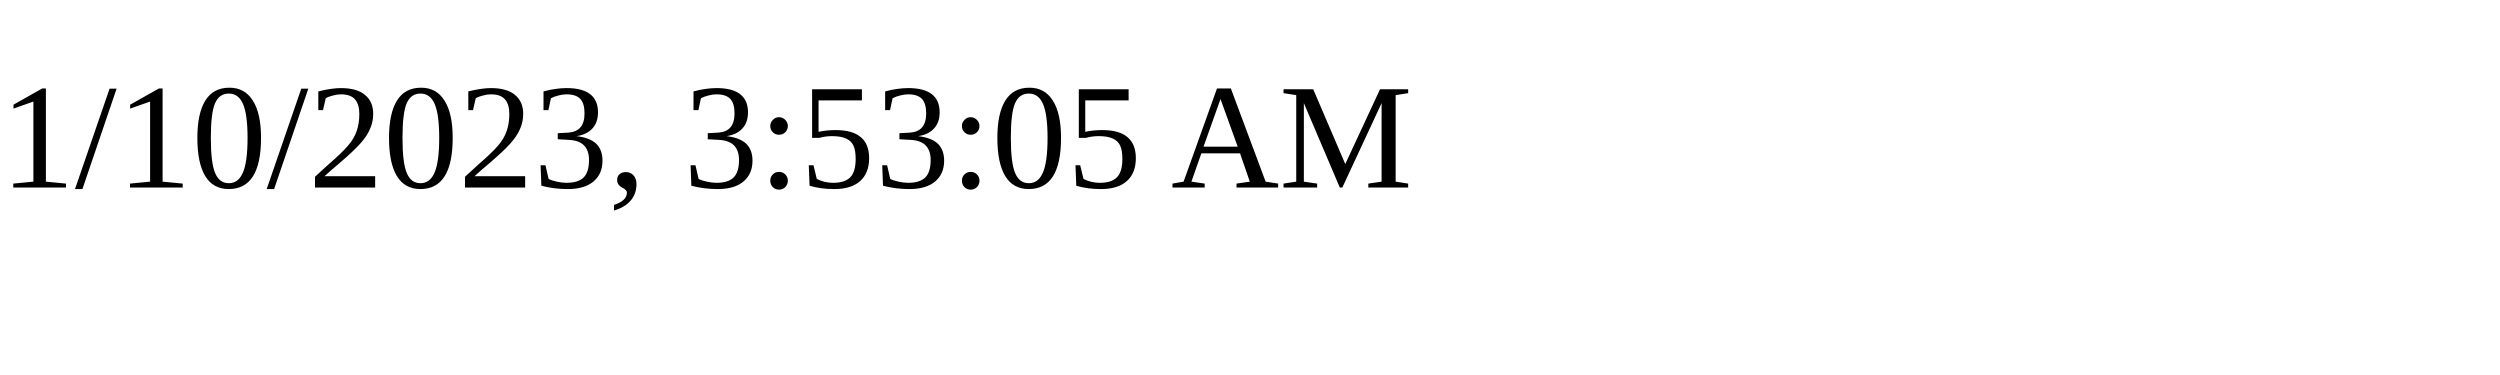
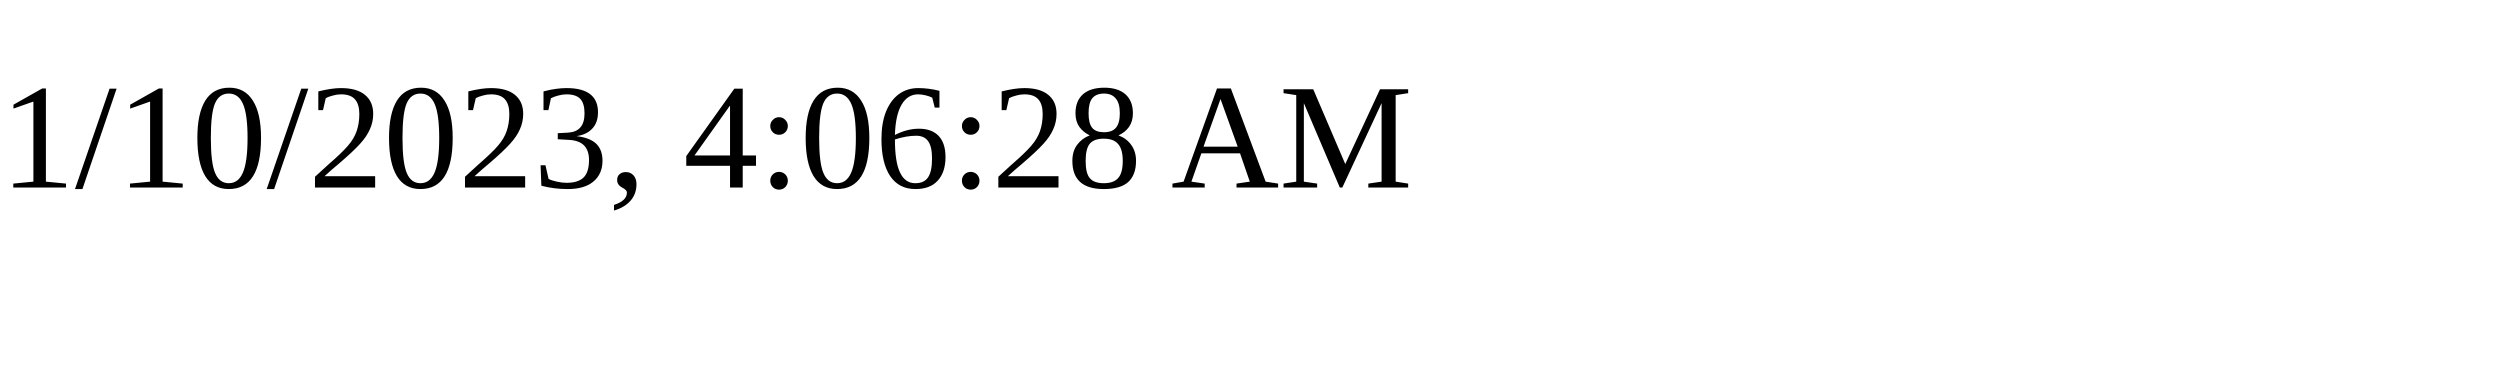
<svg xmlns="http://www.w3.org/2000/svg" height="30" width="200">
-   <text x="0" y="15">1/10/2023, 3:53:05 AM</text>
+   <text x="0" y="15">1/10/2023, 4:06:28 AM</text>
</svg>
